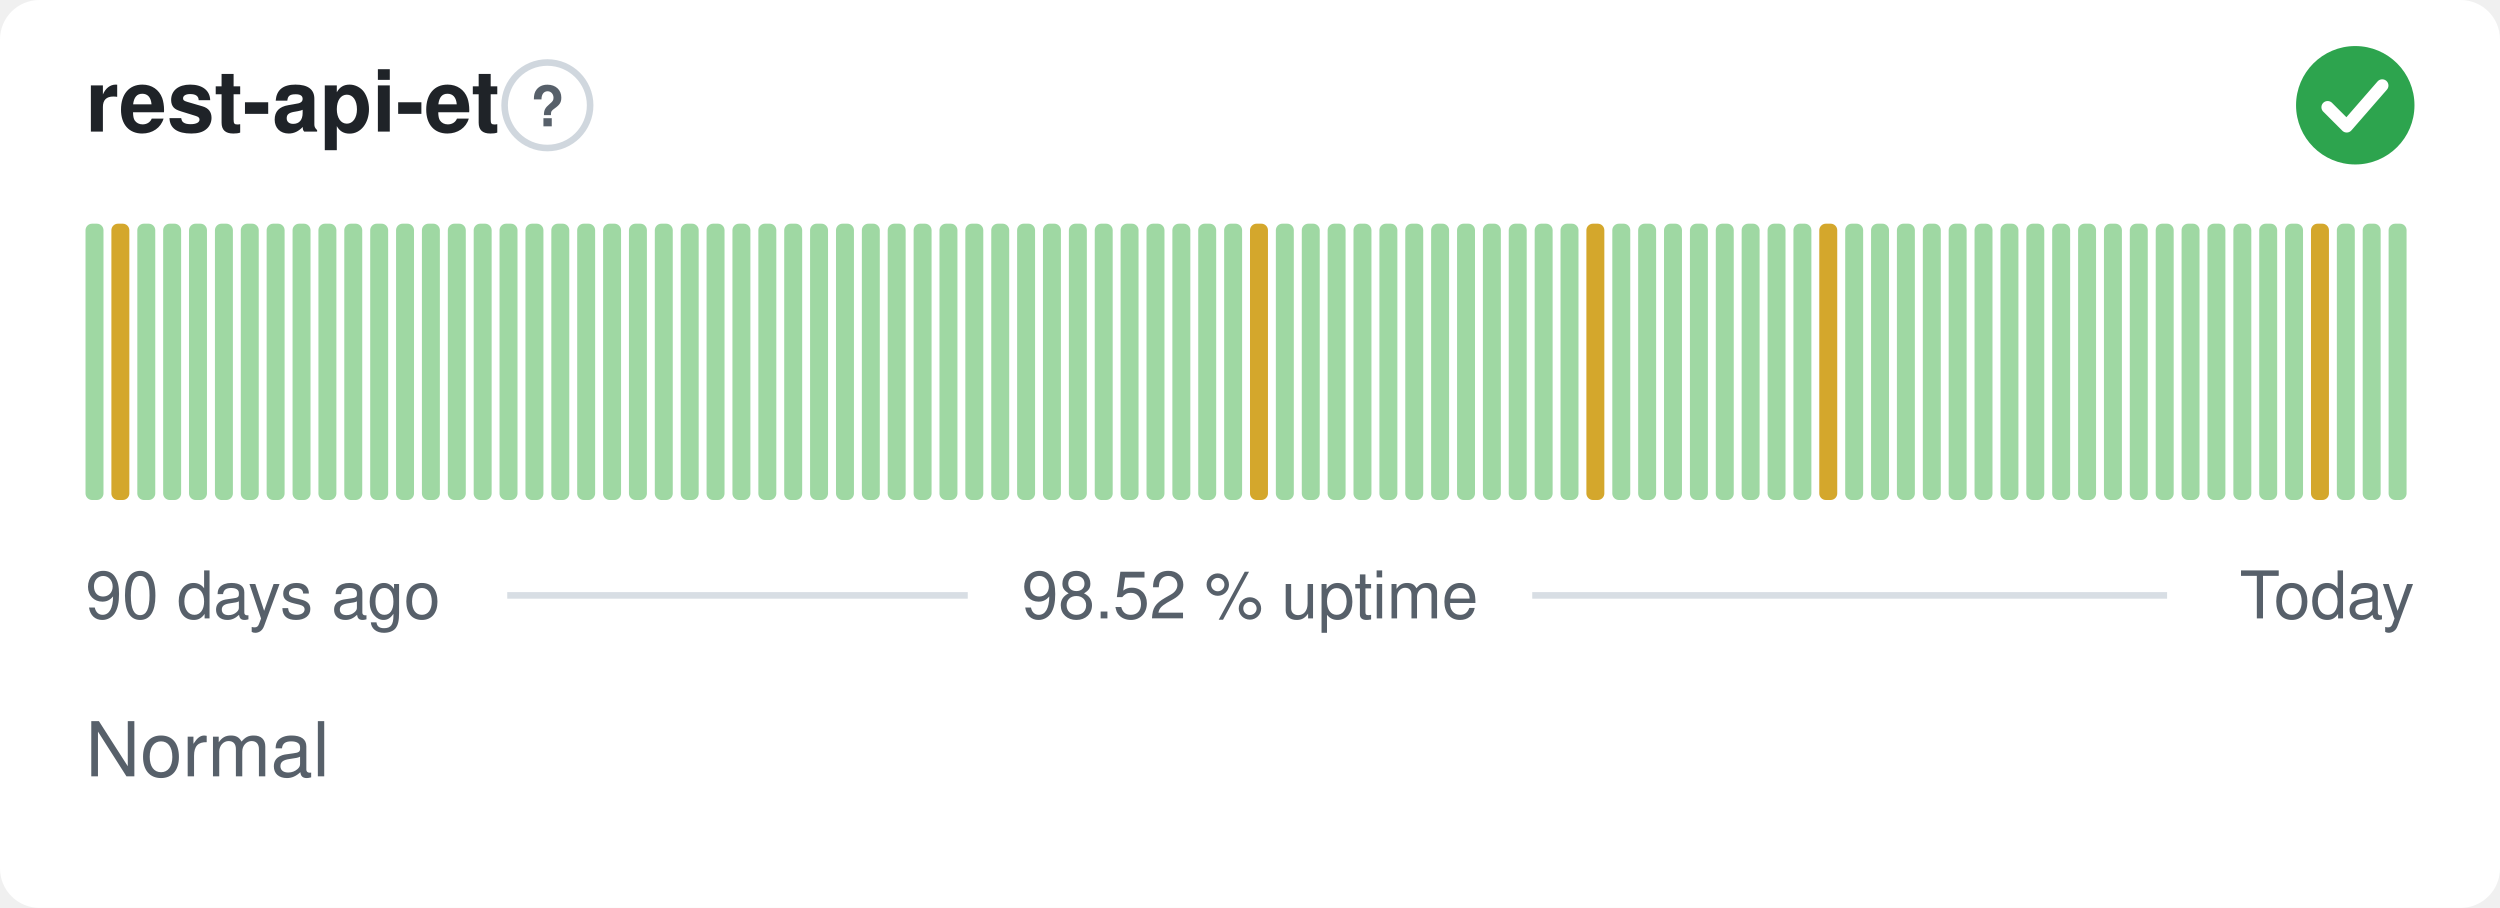
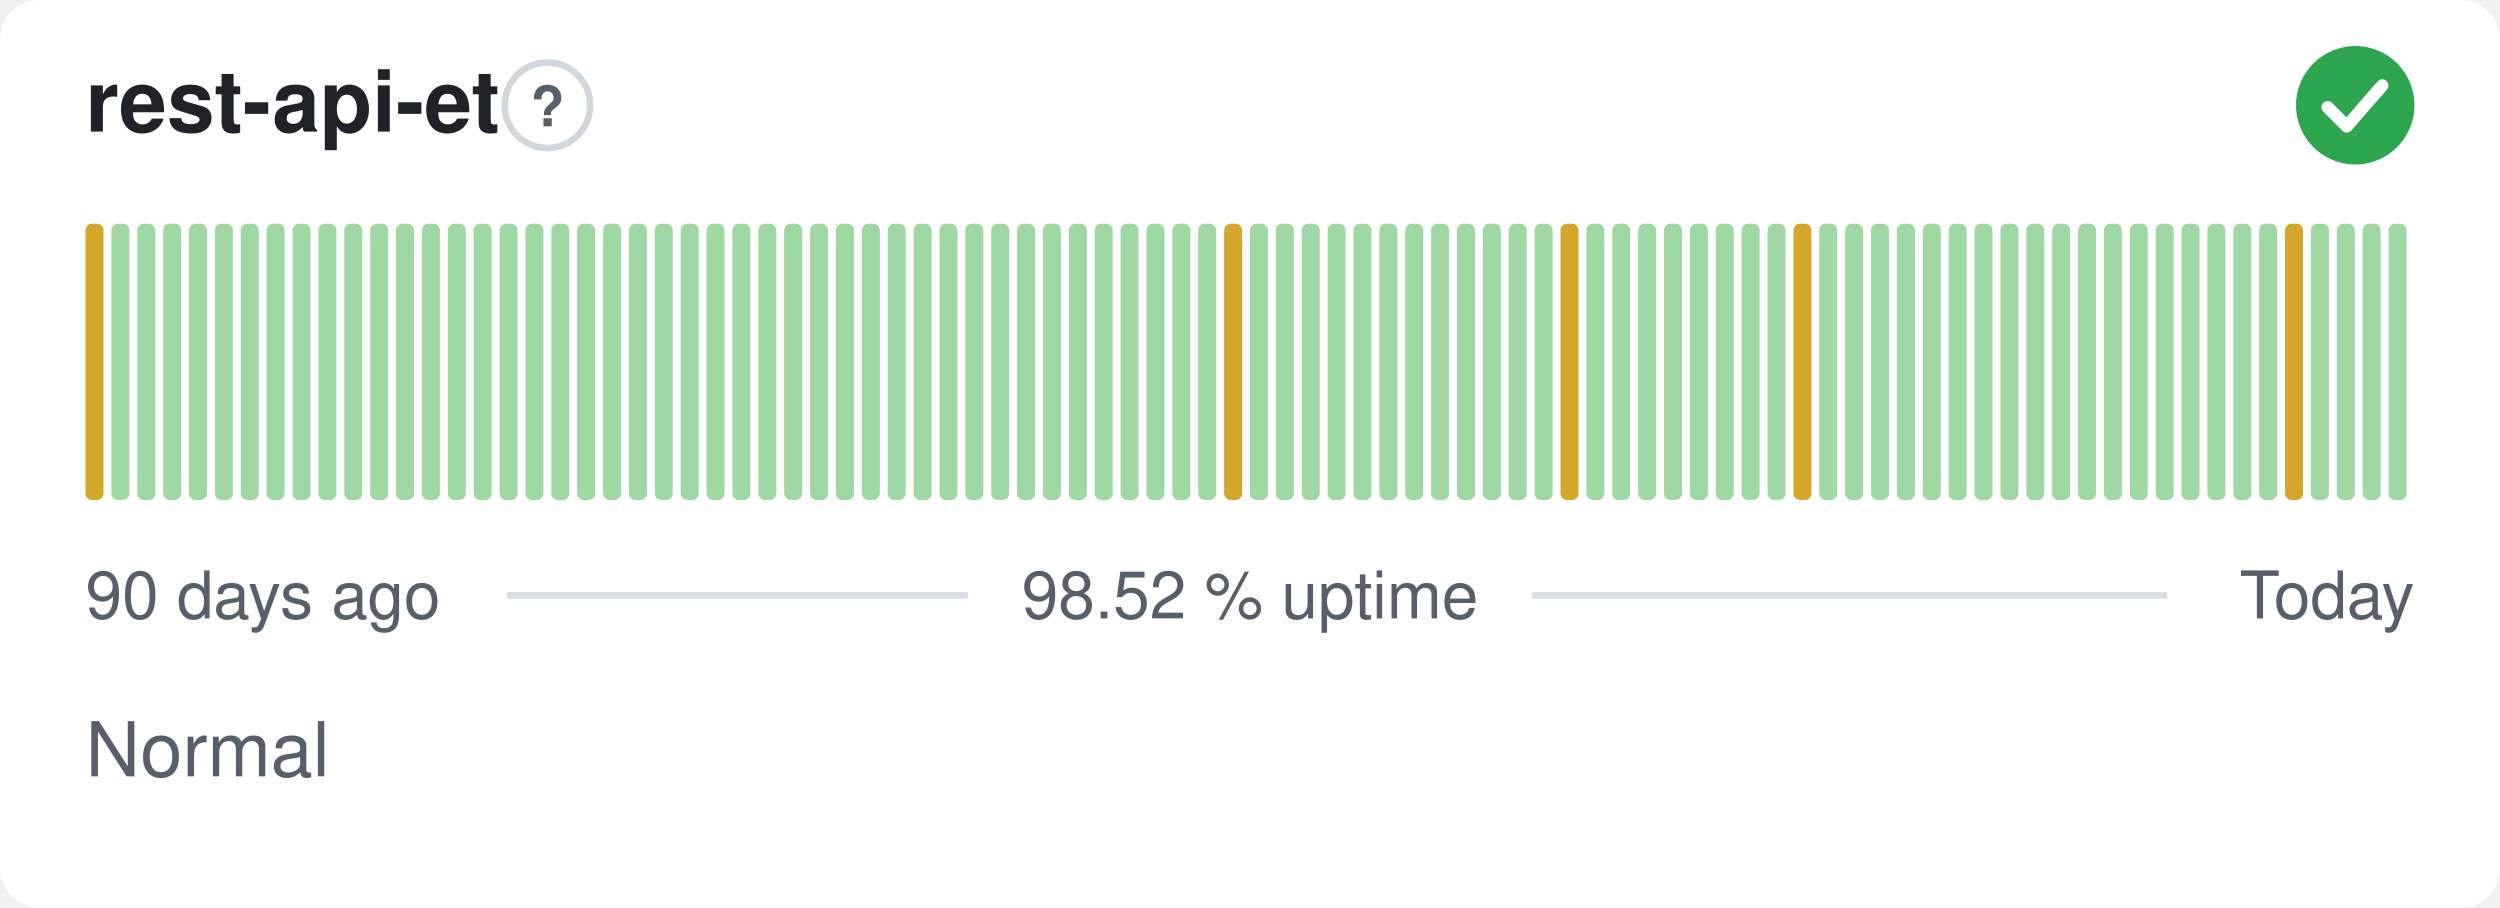
<svg xmlns="http://www.w3.org/2000/svg" width="380" height="138" viewBox="0 0 380 138" role="img" aria-label="rest-api-et: Normal, 98.52 % uptime over the last 90 days" font-family="-apple-system,BlinkMacSystemFont,'Segoe UI',Helvetica,Arial,sans-serif">
  <style>
    @media (prefers-color-scheme: dark) {
      .bg { fill: #0d1117 }
      .title { fill: #e6edf3 }
      .muted { fill: #8b949e }
      .hint { stroke: #30363d }
      .rule { stroke: #30363d }
      .nodata { fill: #21262d }
    }
  </style>
  <rect class="bg" width="380" height="138" rx="6" fill="#ffffff" />
  <text class="title" x="13" y="20" font-size="13" font-weight="600" fill="#1f2328">rest-api-et</text>
  <circle class="hint" cx="83.2" cy="16" r="6.5" fill="none" stroke="#d0d7de" stroke-width="1" />
  <text class="muted" x="83.2" y="19.2" text-anchor="middle" font-size="8.5" font-weight="700" fill="#57606a">?</text>
  <circle cx="358" cy="16" r="9" fill="#2da44e" />
  <path d="M353.80 16.30l2.90 2.90 5.40 -6.20" fill="none" stroke="#fff" stroke-width="1.89" stroke-linecap="round" stroke-linejoin="round" />
-   <rect x="13.00" y="34.00" width="2.73" height="42.00" rx="1" fill="#9fd8a3" />
-   <rect x="16.93" y="34.00" width="2.73" height="42.00" rx="1" fill="#d4a72c" />
+   <rect x="13.00" y="34.00" width="2.73" height="42.00" rx="1" fill="#d4a72c" />
+   <rect x="16.93" y="34.00" width="2.73" height="42.00" rx="1" fill="#9fd8a3" />
  <rect x="20.87" y="34.00" width="2.73" height="42.00" rx="1" fill="#9fd8a3" />
  <rect x="24.80" y="34.00" width="2.73" height="42.00" rx="1" fill="#9fd8a3" />
  <rect x="28.73" y="34.00" width="2.73" height="42.00" rx="1" fill="#9fd8a3" />
  <rect x="32.67" y="34.00" width="2.73" height="42.00" rx="1" fill="#9fd8a3" />
  <rect x="36.60" y="34.00" width="2.73" height="42.00" rx="1" fill="#9fd8a3" />
  <rect x="40.53" y="34.00" width="2.73" height="42.00" rx="1" fill="#9fd8a3" />
  <rect x="44.47" y="34.00" width="2.73" height="42.00" rx="1" fill="#9fd8a3" />
  <rect x="48.40" y="34.00" width="2.73" height="42.00" rx="1" fill="#9fd8a3" />
  <rect x="52.33" y="34.00" width="2.73" height="42.00" rx="1" fill="#9fd8a3" />
  <rect x="56.27" y="34.00" width="2.73" height="42.00" rx="1" fill="#9fd8a3" />
  <rect x="60.20" y="34.00" width="2.73" height="42.00" rx="1" fill="#9fd8a3" />
  <rect x="64.13" y="34.00" width="2.73" height="42.00" rx="1" fill="#9fd8a3" />
  <rect x="68.07" y="34.00" width="2.73" height="42.00" rx="1" fill="#9fd8a3" />
  <rect x="72.00" y="34.00" width="2.73" height="42.00" rx="1" fill="#9fd8a3" />
  <rect x="75.93" y="34.00" width="2.73" height="42.00" rx="1" fill="#9fd8a3" />
  <rect x="79.87" y="34.00" width="2.73" height="42.00" rx="1" fill="#9fd8a3" />
  <rect x="83.80" y="34.00" width="2.73" height="42.00" rx="1" fill="#9fd8a3" />
  <rect x="87.73" y="34.00" width="2.73" height="42.00" rx="1" fill="#9fd8a3" />
  <rect x="91.67" y="34.00" width="2.73" height="42.00" rx="1" fill="#9fd8a3" />
  <rect x="95.60" y="34.00" width="2.73" height="42.00" rx="1" fill="#9fd8a3" />
  <rect x="99.53" y="34.00" width="2.73" height="42.00" rx="1" fill="#9fd8a3" />
  <rect x="103.47" y="34.00" width="2.73" height="42.00" rx="1" fill="#9fd8a3" />
  <rect x="107.40" y="34.00" width="2.73" height="42.00" rx="1" fill="#9fd8a3" />
  <rect x="111.33" y="34.00" width="2.73" height="42.00" rx="1" fill="#9fd8a3" />
  <rect x="115.27" y="34.00" width="2.73" height="42.00" rx="1" fill="#9fd8a3" />
  <rect x="119.20" y="34.00" width="2.73" height="42.00" rx="1" fill="#9fd8a3" />
  <rect x="123.13" y="34.00" width="2.73" height="42.00" rx="1" fill="#9fd8a3" />
  <rect x="127.07" y="34.00" width="2.73" height="42.00" rx="1" fill="#9fd8a3" />
  <rect x="131.00" y="34.00" width="2.73" height="42.00" rx="1" fill="#9fd8a3" />
  <rect x="134.93" y="34.00" width="2.73" height="42.00" rx="1" fill="#9fd8a3" />
  <rect x="138.87" y="34.00" width="2.73" height="42.00" rx="1" fill="#9fd8a3" />
  <rect x="142.80" y="34.00" width="2.73" height="42.00" rx="1" fill="#9fd8a3" />
  <rect x="146.73" y="34.00" width="2.73" height="42.00" rx="1" fill="#9fd8a3" />
  <rect x="150.67" y="34.00" width="2.73" height="42.00" rx="1" fill="#9fd8a3" />
  <rect x="154.60" y="34.00" width="2.73" height="42.00" rx="1" fill="#9fd8a3" />
  <rect x="158.53" y="34.00" width="2.73" height="42.00" rx="1" fill="#9fd8a3" />
  <rect x="162.47" y="34.00" width="2.73" height="42.00" rx="1" fill="#9fd8a3" />
  <rect x="166.40" y="34.00" width="2.73" height="42.00" rx="1" fill="#9fd8a3" />
  <rect x="170.33" y="34.00" width="2.73" height="42.00" rx="1" fill="#9fd8a3" />
  <rect x="174.27" y="34.00" width="2.73" height="42.00" rx="1" fill="#9fd8a3" />
  <rect x="178.20" y="34.00" width="2.73" height="42.00" rx="1" fill="#9fd8a3" />
  <rect x="182.13" y="34.00" width="2.73" height="42.00" rx="1" fill="#9fd8a3" />
-   <rect x="186.07" y="34.00" width="2.73" height="42.00" rx="1" fill="#9fd8a3" />
-   <rect x="190.00" y="34.00" width="2.73" height="42.00" rx="1" fill="#d4a72c" />
+   <rect x="186.07" y="34.00" width="2.73" height="42.00" rx="1" fill="#d4a72c" />
+   <rect x="190.00" y="34.00" width="2.73" height="42.00" rx="1" fill="#9fd8a3" />
  <rect x="193.93" y="34.00" width="2.73" height="42.00" rx="1" fill="#9fd8a3" />
  <rect x="197.87" y="34.00" width="2.73" height="42.00" rx="1" fill="#9fd8a3" />
  <rect x="201.80" y="34.00" width="2.73" height="42.00" rx="1" fill="#9fd8a3" />
  <rect x="205.73" y="34.00" width="2.73" height="42.00" rx="1" fill="#9fd8a3" />
  <rect x="209.67" y="34.00" width="2.73" height="42.00" rx="1" fill="#9fd8a3" />
  <rect x="213.60" y="34.00" width="2.73" height="42.00" rx="1" fill="#9fd8a3" />
  <rect x="217.53" y="34.00" width="2.73" height="42.00" rx="1" fill="#9fd8a3" />
  <rect x="221.47" y="34.00" width="2.73" height="42.00" rx="1" fill="#9fd8a3" />
  <rect x="225.40" y="34.00" width="2.73" height="42.00" rx="1" fill="#9fd8a3" />
  <rect x="229.33" y="34.00" width="2.73" height="42.00" rx="1" fill="#9fd8a3" />
  <rect x="233.27" y="34.00" width="2.73" height="42.00" rx="1" fill="#9fd8a3" />
-   <rect x="237.20" y="34.00" width="2.73" height="42.00" rx="1" fill="#9fd8a3" />
-   <rect x="241.13" y="34.00" width="2.73" height="42.00" rx="1" fill="#d4a72c" />
+   <rect x="237.20" y="34.00" width="2.73" height="42.00" rx="1" fill="#d4a72c" />
+   <rect x="241.13" y="34.00" width="2.73" height="42.00" rx="1" fill="#9fd8a3" />
  <rect x="245.07" y="34.00" width="2.73" height="42.00" rx="1" fill="#9fd8a3" />
  <rect x="249.00" y="34.00" width="2.73" height="42.00" rx="1" fill="#9fd8a3" />
  <rect x="252.93" y="34.00" width="2.73" height="42.00" rx="1" fill="#9fd8a3" />
  <rect x="256.87" y="34.00" width="2.73" height="42.00" rx="1" fill="#9fd8a3" />
  <rect x="260.80" y="34.00" width="2.73" height="42.00" rx="1" fill="#9fd8a3" />
  <rect x="264.73" y="34.00" width="2.73" height="42.00" rx="1" fill="#9fd8a3" />
  <rect x="268.67" y="34.00" width="2.73" height="42.00" rx="1" fill="#9fd8a3" />
-   <rect x="272.60" y="34.00" width="2.73" height="42.00" rx="1" fill="#9fd8a3" />
-   <rect x="276.53" y="34.00" width="2.73" height="42.00" rx="1" fill="#d4a72c" />
+   <rect x="272.60" y="34.00" width="2.73" height="42.00" rx="1" fill="#d4a72c" />
+   <rect x="276.53" y="34.00" width="2.73" height="42.00" rx="1" fill="#9fd8a3" />
  <rect x="280.47" y="34.00" width="2.73" height="42.00" rx="1" fill="#9fd8a3" />
  <rect x="284.40" y="34.00" width="2.73" height="42.00" rx="1" fill="#9fd8a3" />
  <rect x="288.33" y="34.00" width="2.73" height="42.00" rx="1" fill="#9fd8a3" />
  <rect x="292.27" y="34.00" width="2.73" height="42.00" rx="1" fill="#9fd8a3" />
  <rect x="296.20" y="34.00" width="2.73" height="42.00" rx="1" fill="#9fd8a3" />
  <rect x="300.13" y="34.00" width="2.73" height="42.00" rx="1" fill="#9fd8a3" />
  <rect x="304.07" y="34.00" width="2.73" height="42.00" rx="1" fill="#9fd8a3" />
  <rect x="308.00" y="34.00" width="2.73" height="42.00" rx="1" fill="#9fd8a3" />
  <rect x="311.93" y="34.00" width="2.73" height="42.00" rx="1" fill="#9fd8a3" />
  <rect x="315.87" y="34.00" width="2.73" height="42.00" rx="1" fill="#9fd8a3" />
  <rect x="319.80" y="34.00" width="2.73" height="42.00" rx="1" fill="#9fd8a3" />
  <rect x="323.73" y="34.00" width="2.73" height="42.00" rx="1" fill="#9fd8a3" />
  <rect x="327.67" y="34.00" width="2.73" height="42.00" rx="1" fill="#9fd8a3" />
  <rect x="331.60" y="34.00" width="2.73" height="42.00" rx="1" fill="#9fd8a3" />
  <rect x="335.53" y="34.00" width="2.73" height="42.00" rx="1" fill="#9fd8a3" />
  <rect x="339.47" y="34.00" width="2.73" height="42.00" rx="1" fill="#9fd8a3" />
  <rect x="343.40" y="34.00" width="2.73" height="42.00" rx="1" fill="#9fd8a3" />
-   <rect x="347.33" y="34.00" width="2.73" height="42.00" rx="1" fill="#9fd8a3" />
-   <rect x="351.27" y="34.00" width="2.73" height="42.00" rx="1" fill="#d4a72c" />
+   <rect x="347.33" y="34.00" width="2.73" height="42.00" rx="1" fill="#d4a72c" />
+   <rect x="351.27" y="34.00" width="2.73" height="42.00" rx="1" fill="#9fd8a3" />
  <rect x="355.20" y="34.00" width="2.73" height="42.00" rx="1" fill="#9fd8a3" />
  <rect x="359.13" y="34.00" width="2.73" height="42.00" rx="1" fill="#9fd8a3" />
  <rect x="363.07" y="34.00" width="2.73" height="42.00" rx="1" fill="#9fd8a3" />
  <text class="muted" x="13" y="94" font-size="10" fill="#57606a">90 days ago</text>
  <text class="muted" x="190" y="94" text-anchor="middle" font-size="10" fill="#57606a">98.52 % uptime</text>
  <text class="muted" x="367" y="94" text-anchor="end" font-size="10" fill="#57606a">Today</text>
  <line class="rule" x1="77.1" y1="90.5" x2="147.1" y2="90.5" stroke="#d8dee4" stroke-width="1" />
  <line class="rule" x1="232.9" y1="90.5" x2="329.4" y2="90.5" stroke="#d8dee4" stroke-width="1" />
  <text class="muted" x="13" y="118" font-size="11.5" fill="#57606a">Normal</text>
</svg>
